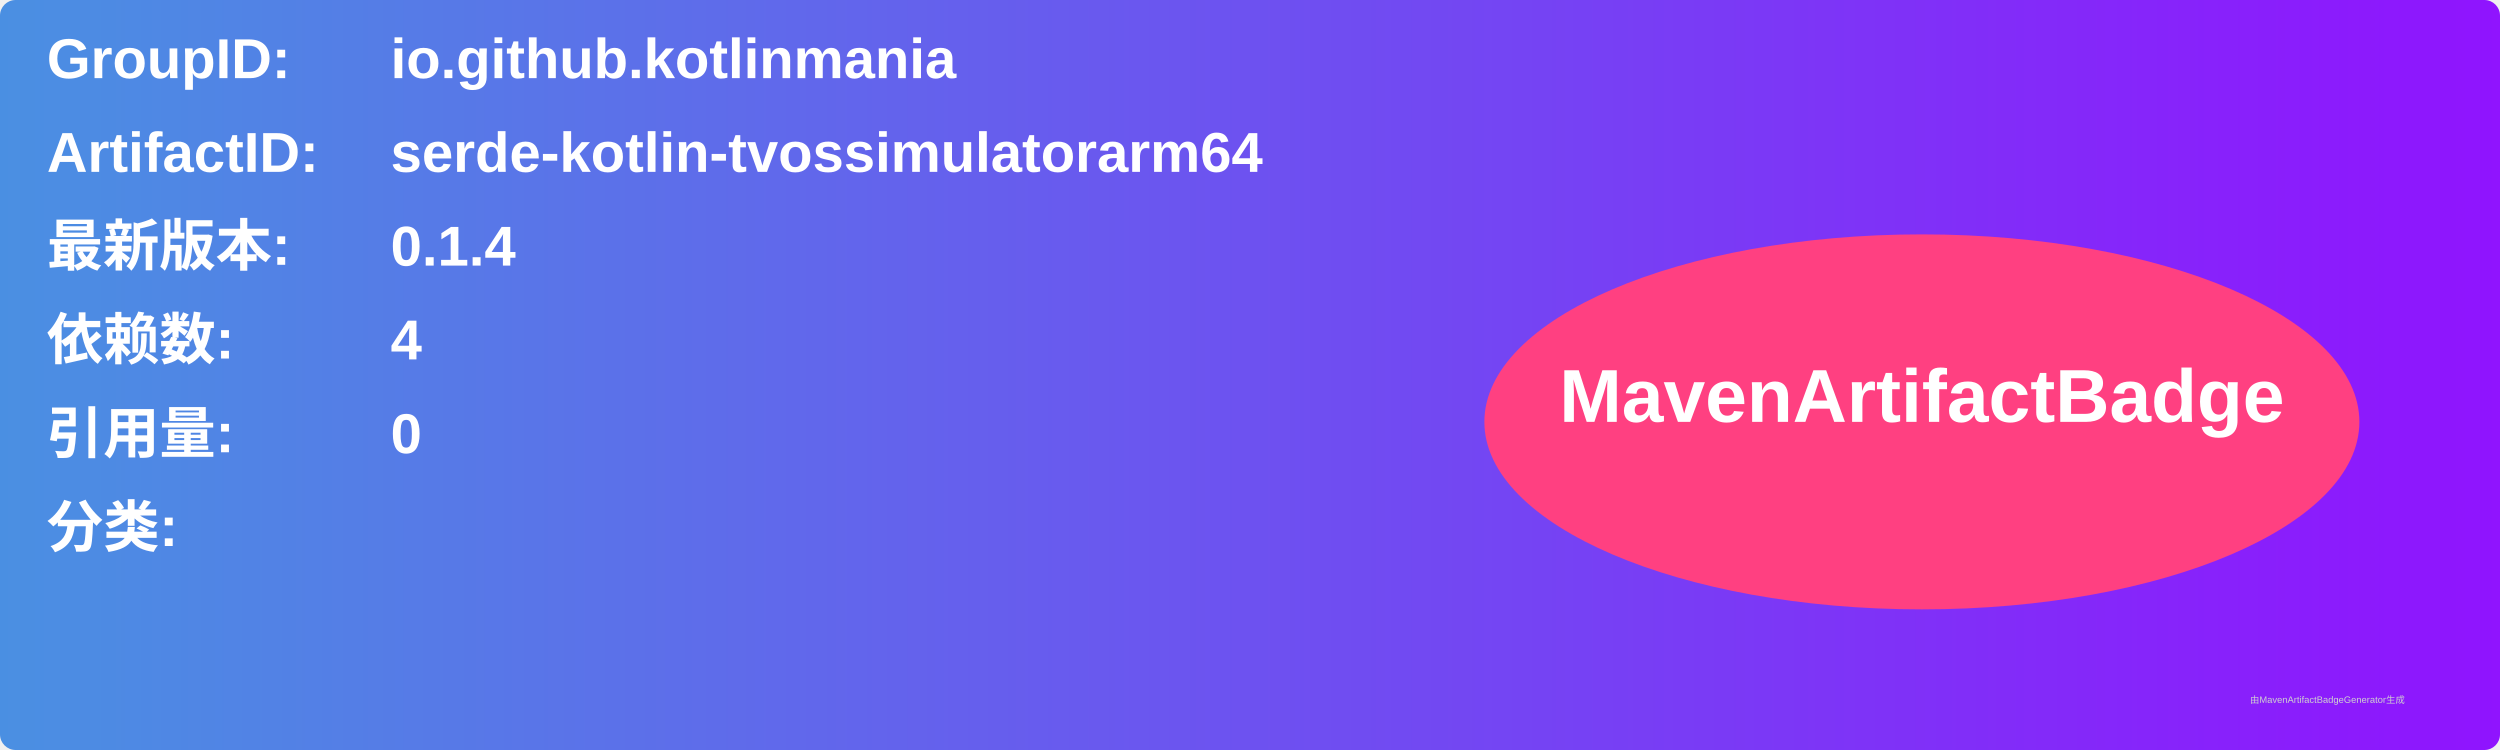
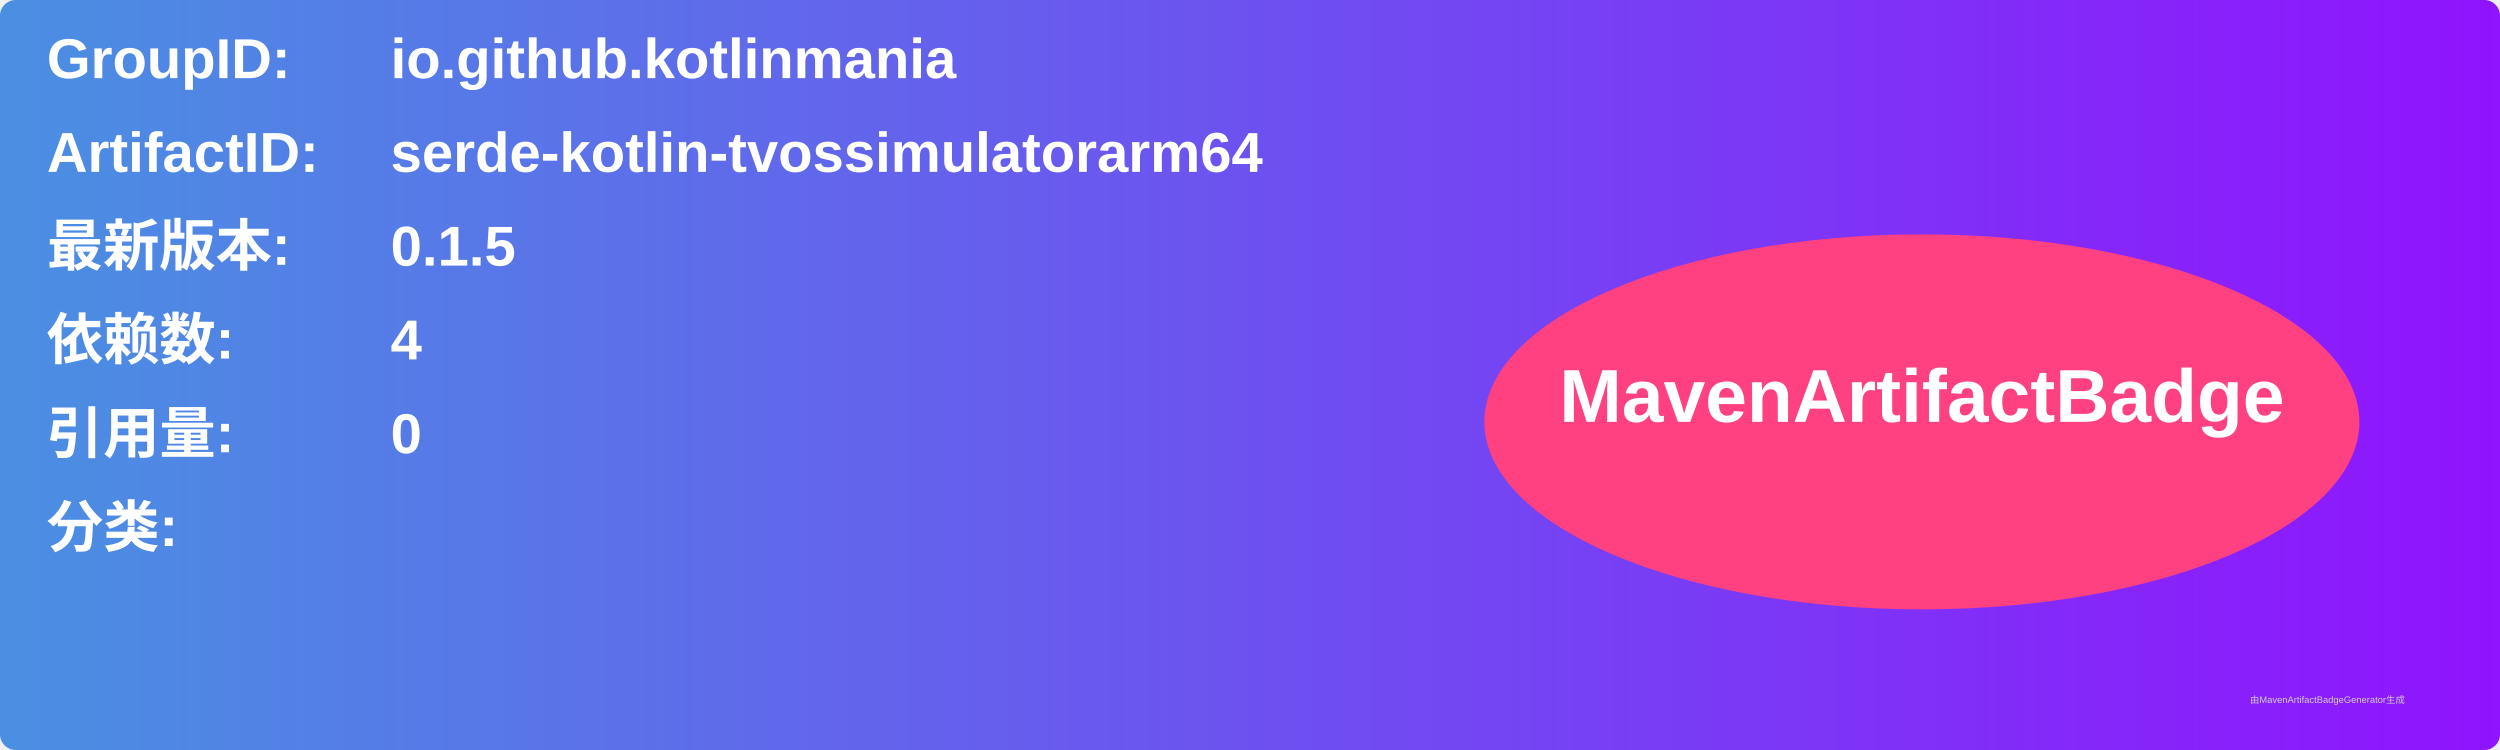
<svg xmlns="http://www.w3.org/2000/svg" width="800" height="240" viewBox="0 0 800 240">
  <linearGradient id="grad" x1="0%" y1="0%" x2="100%" y2="0%">
    <stop offset="0%" stop-color="#4a90e2" />
    <stop offset="100%" stop-color="#9013fe" />
  </linearGradient>
  <rect width="100%" height="100%" rx="5" ry="5" fill="url(#grad)" />
  <g transform="translate(15, 15)">
    <text x="0" y="10" font-family="Arial" font-size="18" fill="white" font-weight="bold" width="260">GroupID:</text>
    <text x="110" y="10" font-family="Arial" font-size="18" fill="white" font-weight="bold" width="460">io.github.kotlinmania</text>
    <text x="0" y="40" font-family="Arial" font-size="18" fill="white" font-weight="bold" width="260">ArtifactID:</text>
    <text x="110" y="40" font-family="Arial" font-size="18" fill="white" font-weight="bold" width="460">serde-kotlin-tvossimulatorarm64</text>
    <text x="0" y="70" font-family="Arial" font-size="18" fill="white" font-weight="bold">最新版本:</text>
    <text x="110" y="70" font-family="Arial" font-size="18" fill="white" font-weight="bold">
-       <tspan font-weight="bold">0.1.4</tspan>
+       <tspan font-weight="bold">0.1.5</tspan>
    </text>
    <text x="0" y="100" font-family="Arial" font-size="18" fill="white" font-weight="bold">依赖数: </text>
    <text x="110" y="100" font-family="Arial" font-size="18" fill="white">
      <tspan font-weight="bold">4</tspan>
    </text>
    <text x="0" y="130" font-family="Arial" font-size="18" fill="white" font-weight="bold">引用量: </text>
    <text x="110" y="130" font-family="Arial" font-size="18" fill="white">
      <tspan font-weight="bold">0</tspan>
    </text>
    <text x="0" y="160" font-family="Arial" font-size="18" fill="white" font-weight="bold">分类:</text>
    <text x="10" y="190" font-family="Arial" font-size="10" fill="white">
      <tspan font-weight="bold" />
    </text>
    <ellipse cx="600" cy="120" rx="140" ry="60" fill="#ff4081" />
    <text x="600" y="120" text-anchor="middle" font-family="Arial" font-size="24" fill="white" font-weight="bold">MavenArtifactBadge</text>
  </g>
  <text x="720" y="225" font-family="Arial" font-size="3" fill="#d0d0d0">由MavenArtifactBadgeGenerator生成</text>
</svg>
